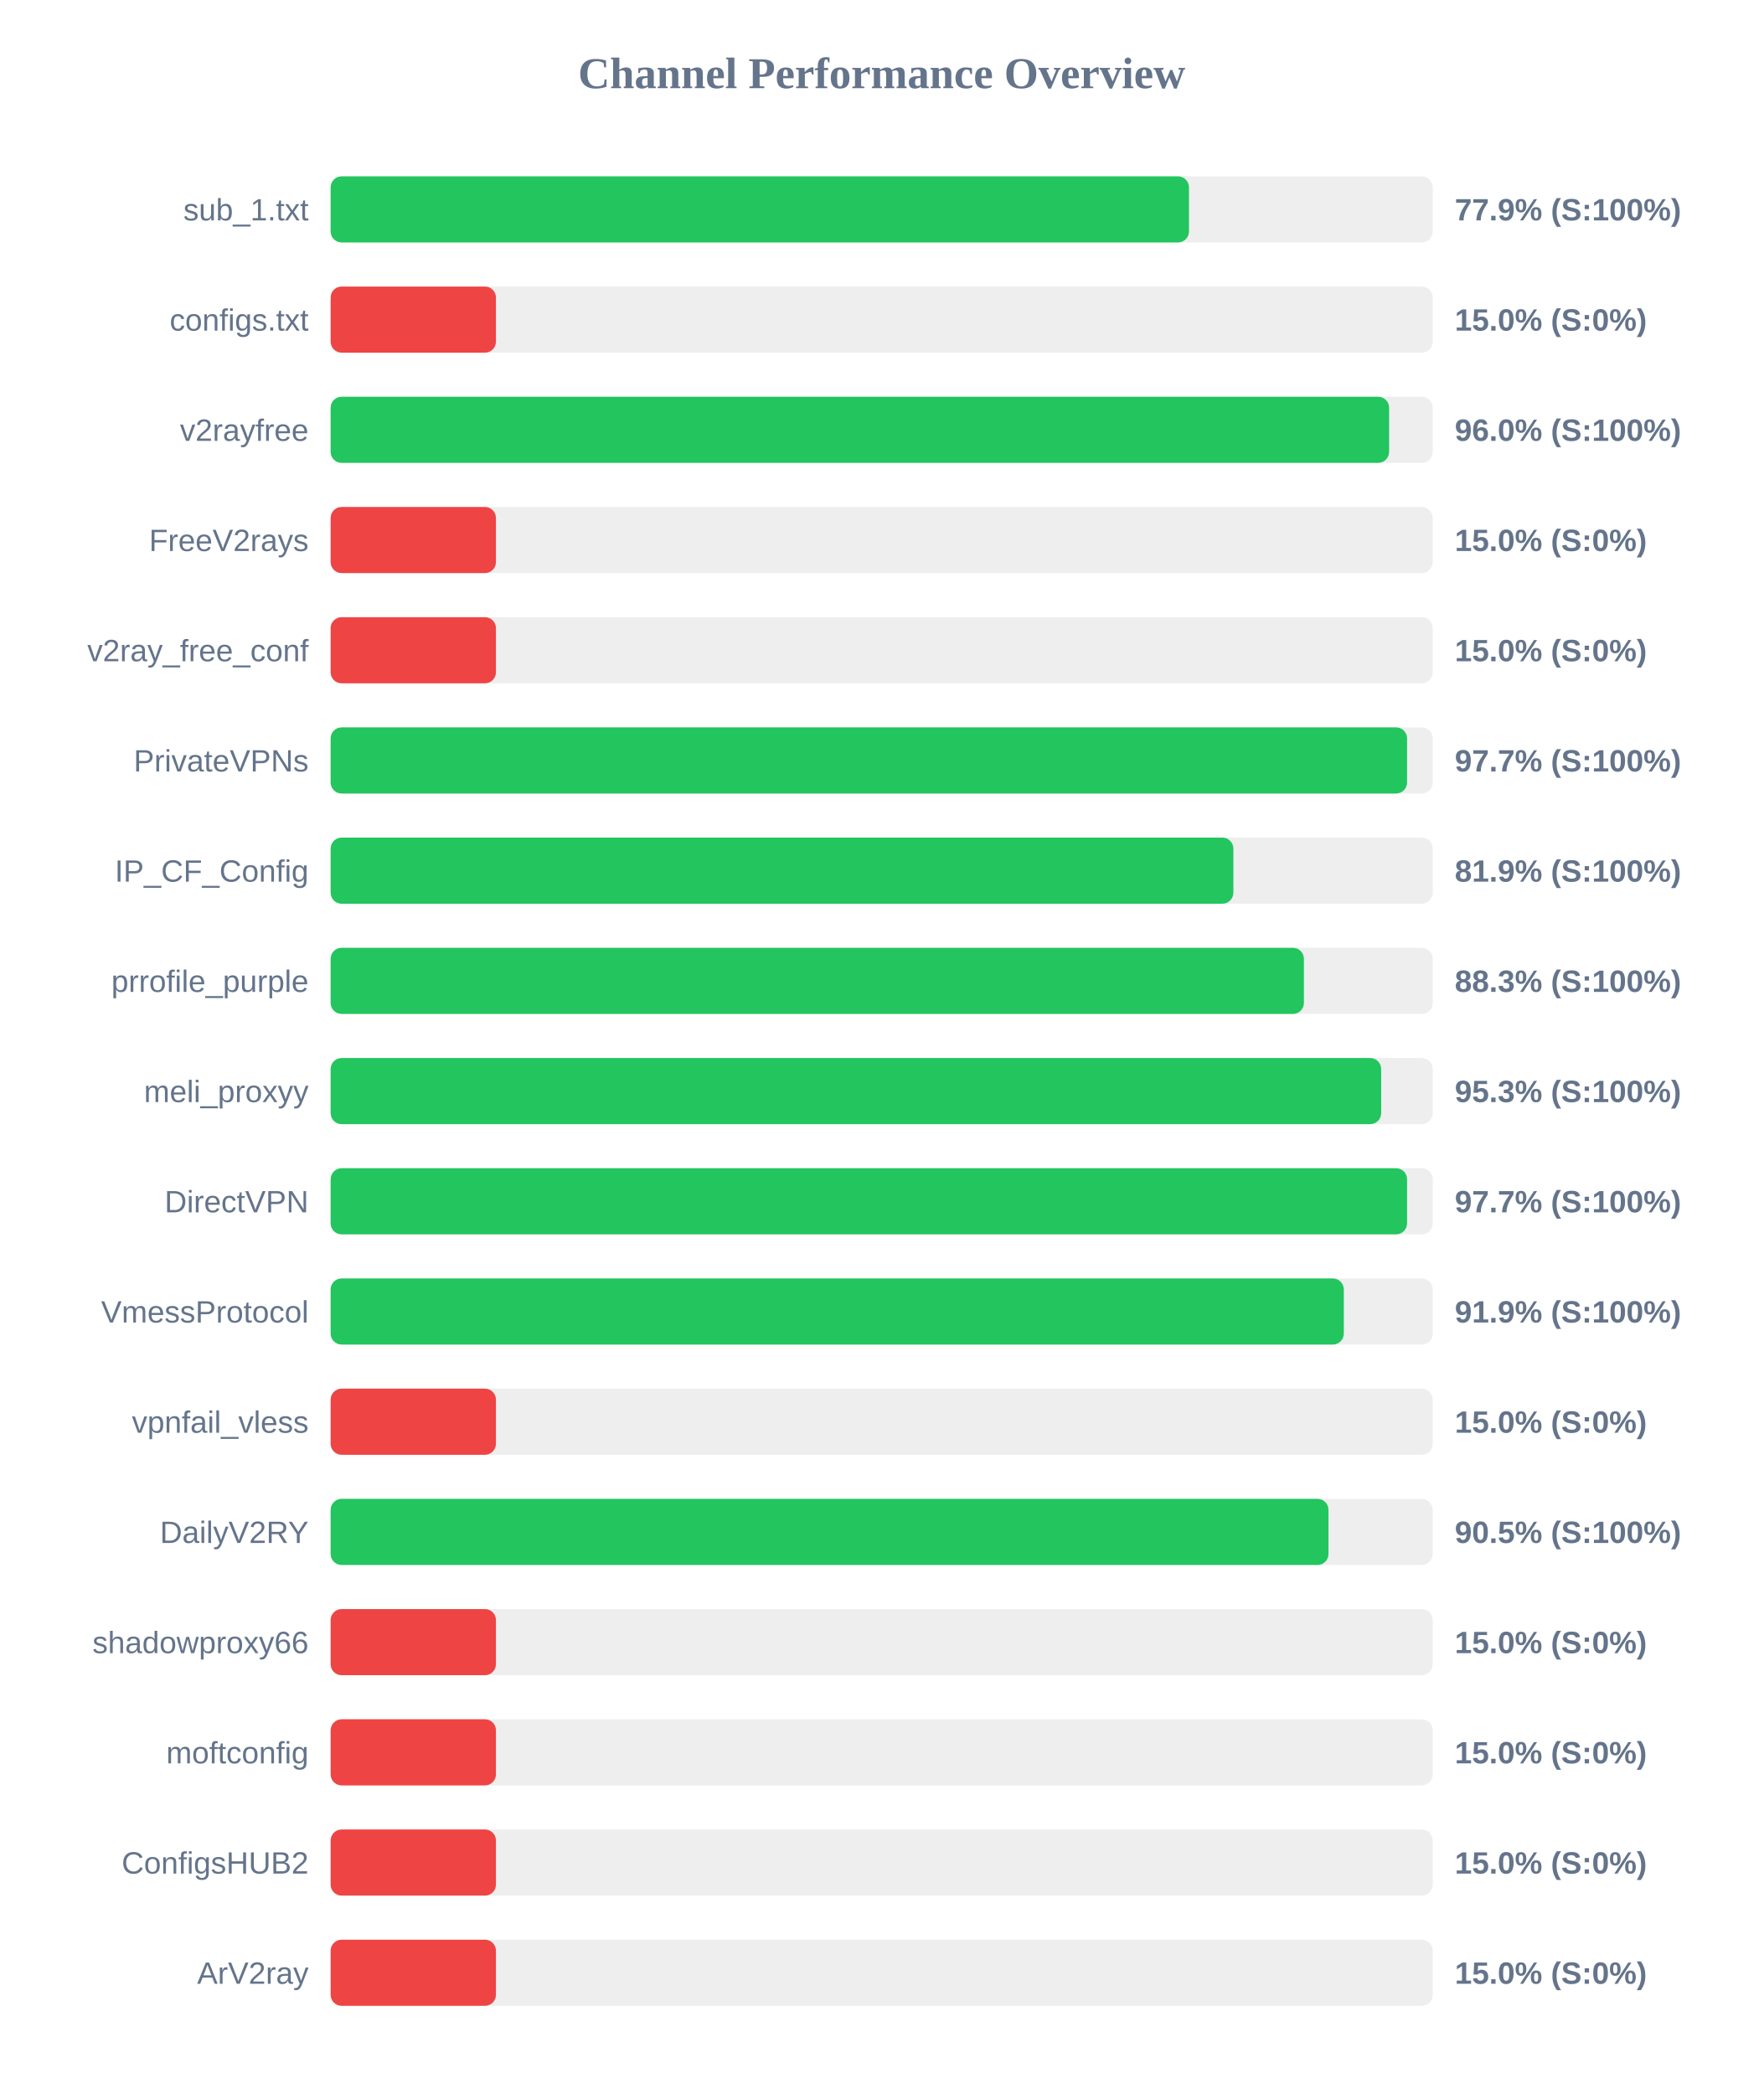
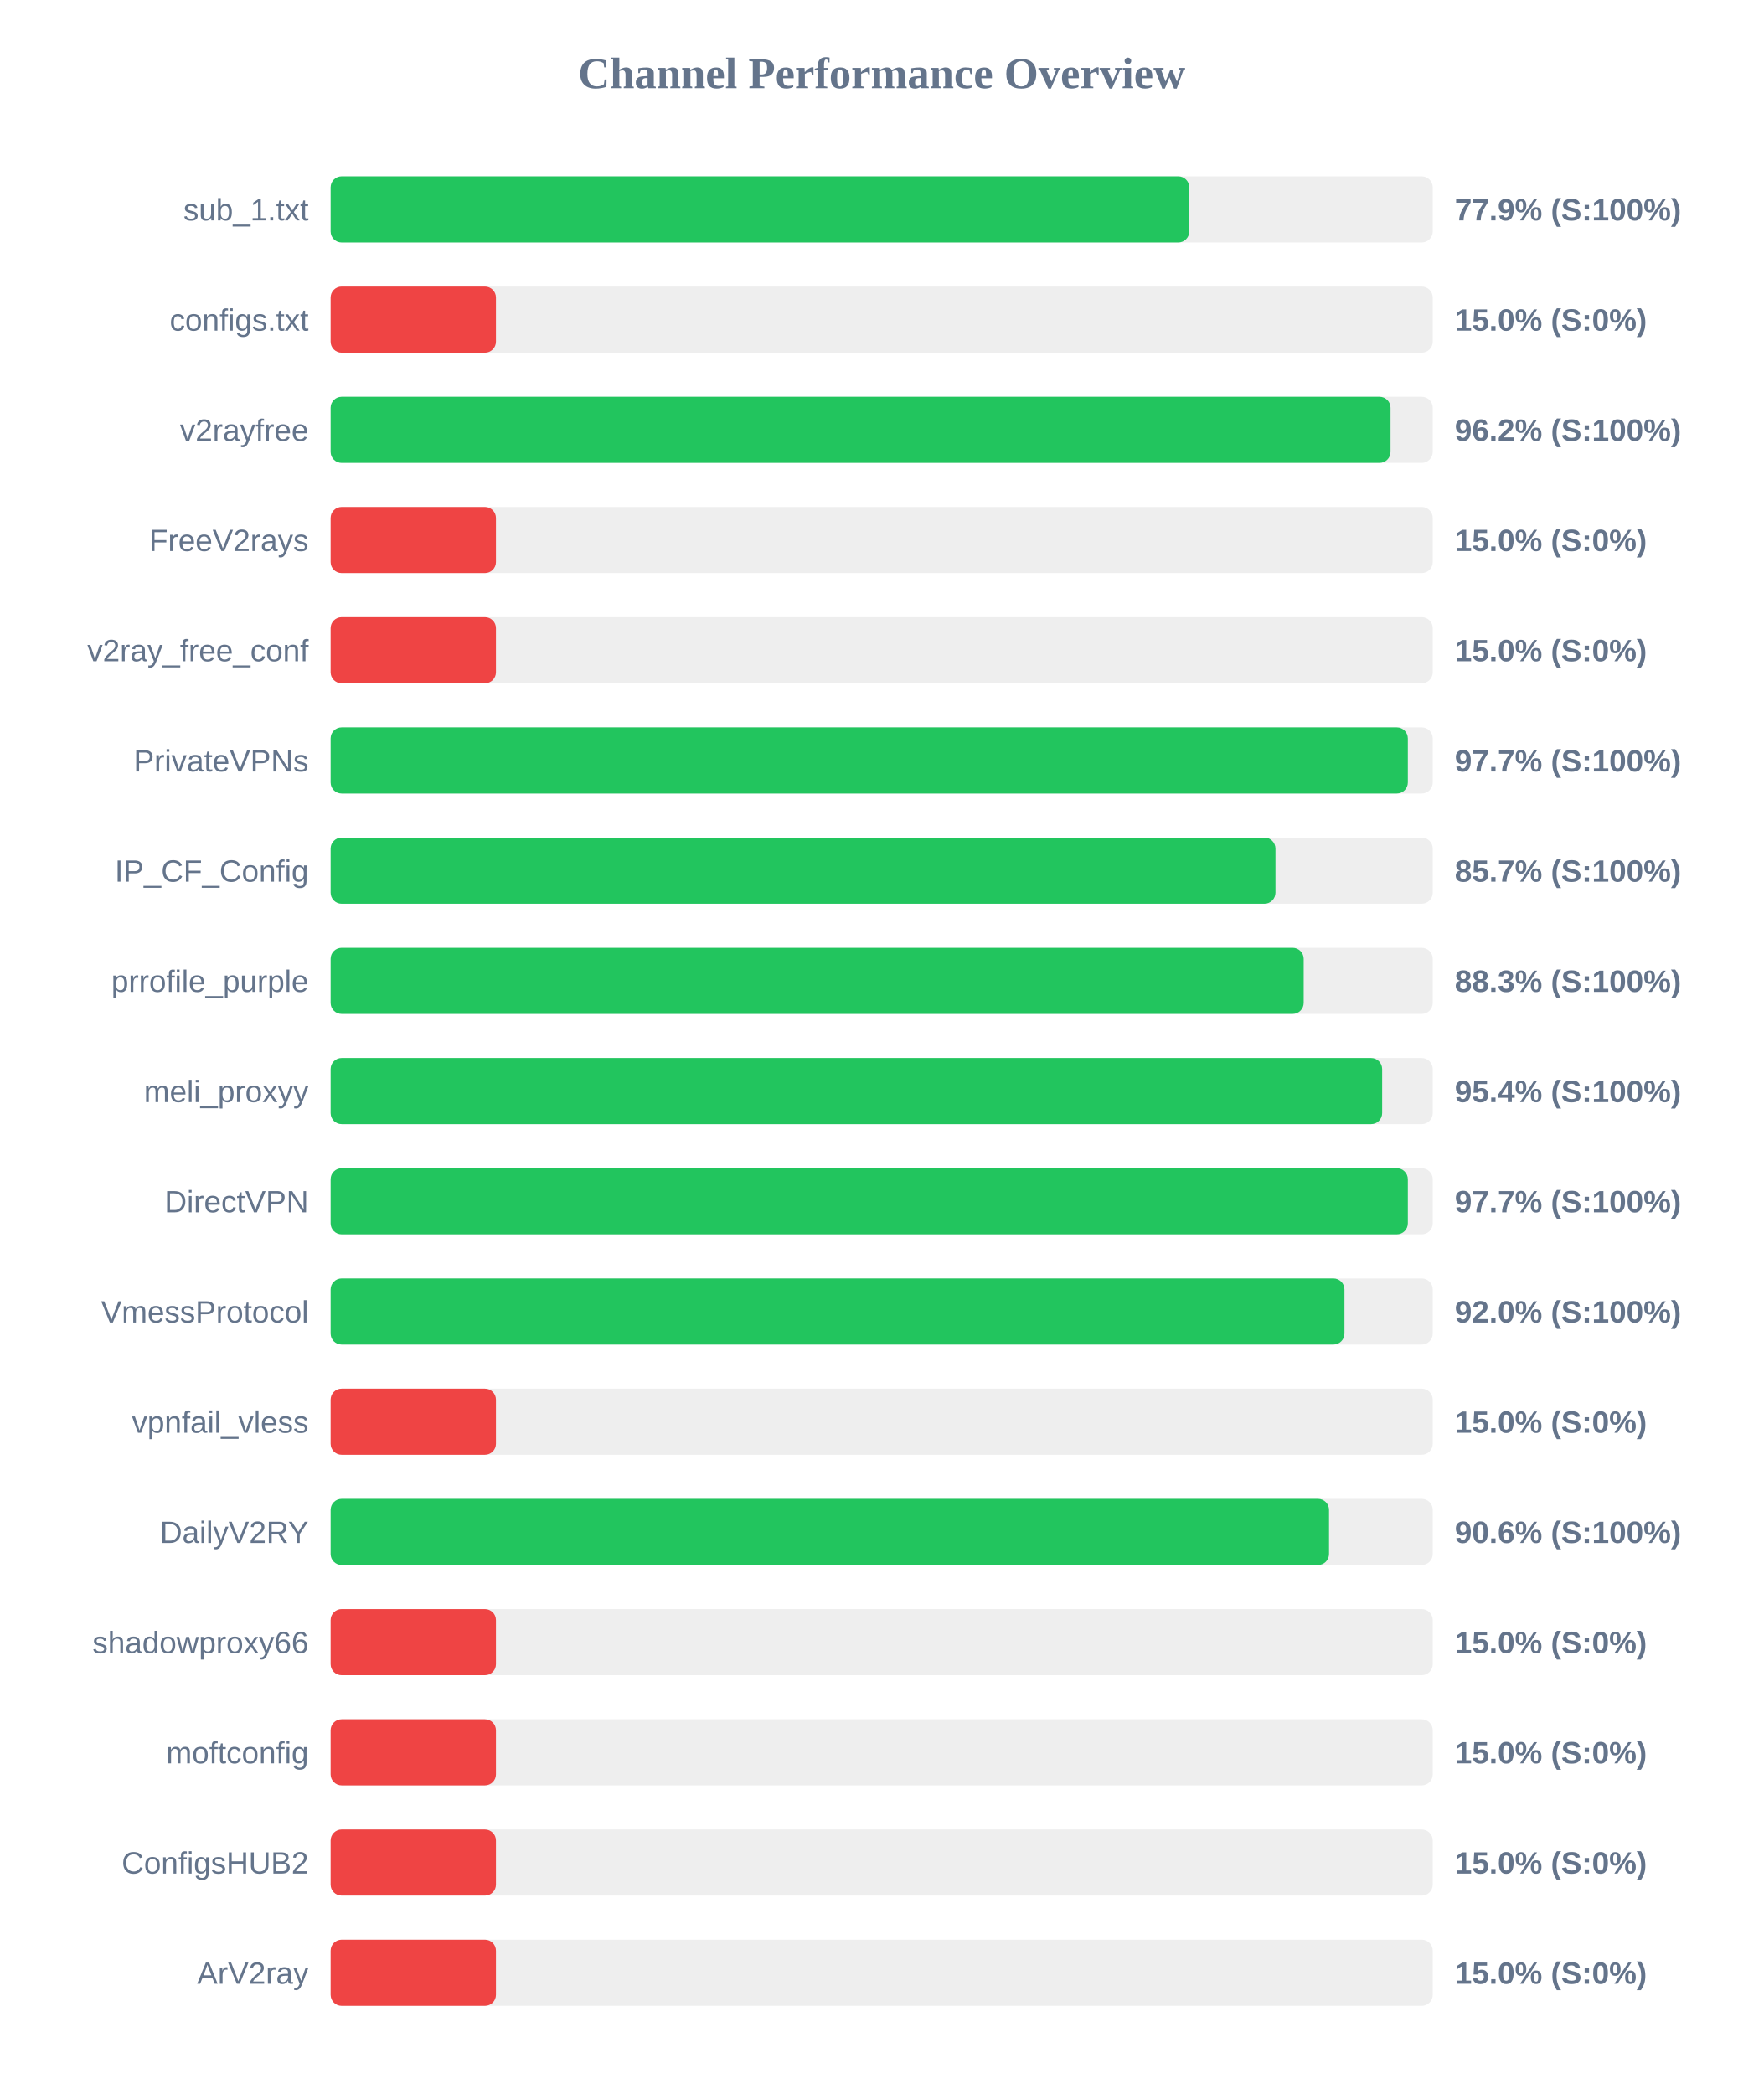
<svg xmlns="http://www.w3.org/2000/svg" width="800" height="950" version="1.1">
  <style>
        .row { font: 14px Arial; fill: #64748b; }
        .score { font: bold 14px Arial; fill: #64748b; }
    </style>
  <text x="400" y="40" text-anchor="middle" font-size="20px" font-weight="bold" fill="#64748b">Channel Performance Overview</text>
  <rect x="150" y="80" width="500" height="30" fill="#eee" rx="5" />
-   <rect x="150" y="80" width="389.4" height="30" fill="#22c55e" rx="5" />
+   <rect x="150" y="80" width="389.55" height="30" fill="#22c55e" rx="5" />
  <text x="140" y="100" text-anchor="end" class="row">sub_1.txt</text>
  <text x="660" y="100" text-anchor="start" class="score">77.9% (S:100%)</text>
  <rect x="150" y="130" width="500" height="30" fill="#eee" rx="5" />
  <rect x="150" y="130" width="75.0" height="30" fill="#ef4444" rx="5" />
  <text x="140" y="150" text-anchor="end" class="row">configs.txt</text>
  <text x="660" y="150" text-anchor="start" class="score">15.0% (S:0%)</text>
  <rect x="150" y="180" width="500" height="30" fill="#eee" rx="5" />
-   <rect x="150" y="180" width="480.2" height="30" fill="#22c55e" rx="5" />
+   <rect x="150" y="180" width="480.85" height="30" fill="#22c55e" rx="5" />
  <text x="140" y="200" text-anchor="end" class="row">v2rayfree</text>
-   <text x="660" y="200" text-anchor="start" class="score">96.0% (S:100%)</text>
+   <text x="660" y="200" text-anchor="start" class="score">96.2% (S:100%)</text>
  <rect x="150" y="230" width="500" height="30" fill="#eee" rx="5" />
  <rect x="150" y="230" width="75.0" height="30" fill="#ef4444" rx="5" />
  <text x="140" y="250" text-anchor="end" class="row">FreeV2rays</text>
  <text x="660" y="250" text-anchor="start" class="score">15.0% (S:0%)</text>
  <rect x="150" y="280" width="500" height="30" fill="#eee" rx="5" />
  <rect x="150" y="280" width="75.0" height="30" fill="#ef4444" rx="5" />
  <text x="140" y="300" text-anchor="end" class="row">v2ray_free_conf</text>
  <text x="660" y="300" text-anchor="start" class="score">15.0% (S:0%)</text>
  <rect x="150" y="330" width="500" height="30" fill="#eee" rx="5" />
-   <rect x="150" y="330" width="488.35" height="30" fill="#22c55e" rx="5" />
+   <rect x="150" y="330" width="488.7" height="30" fill="#22c55e" rx="5" />
  <text x="140" y="350" text-anchor="end" class="row">PrivateVPNs</text>
  <text x="660" y="350" text-anchor="start" class="score">97.7% (S:100%)</text>
  <rect x="150" y="380" width="500" height="30" fill="#eee" rx="5" />
-   <rect x="150" y="380" width="409.55" height="30" fill="#22c55e" rx="5" />
+   <rect x="150" y="380" width="428.65" height="30" fill="#22c55e" rx="5" />
  <text x="140" y="400" text-anchor="end" class="row">IP_CF_Config</text>
-   <text x="660" y="400" text-anchor="start" class="score">81.9% (S:100%)</text>
+   <text x="660" y="400" text-anchor="start" class="score">85.7% (S:100%)</text>
  <rect x="150" y="430" width="500" height="30" fill="#eee" rx="5" />
-   <rect x="150" y="430" width="441.55" height="30" fill="#22c55e" rx="5" />
+   <rect x="150" y="430" width="441.45" height="30" fill="#22c55e" rx="5" />
  <text x="140" y="450" text-anchor="end" class="row">prrofile_purple</text>
  <text x="660" y="450" text-anchor="start" class="score">88.3% (S:100%)</text>
  <rect x="150" y="480" width="500" height="30" fill="#eee" rx="5" />
-   <rect x="150" y="480" width="476.6" height="30" fill="#22c55e" rx="5" />
+   <rect x="150" y="480" width="477.05" height="30" fill="#22c55e" rx="5" />
  <text x="140" y="500" text-anchor="end" class="row">meli_proxyy</text>
-   <text x="660" y="500" text-anchor="start" class="score">95.3% (S:100%)</text>
+   <text x="660" y="500" text-anchor="start" class="score">95.4% (S:100%)</text>
  <rect x="150" y="530" width="500" height="30" fill="#eee" rx="5" />
-   <rect x="150" y="530" width="488.35" height="30" fill="#22c55e" rx="5" />
+   <rect x="150" y="530" width="488.7" height="30" fill="#22c55e" rx="5" />
  <text x="140" y="550" text-anchor="end" class="row">DirectVPN</text>
  <text x="660" y="550" text-anchor="start" class="score">97.7% (S:100%)</text>
  <rect x="150" y="580" width="500" height="30" fill="#eee" rx="5" />
-   <rect x="150" y="580" width="459.65" height="30" fill="#22c55e" rx="5" />
+   <rect x="150" y="580" width="459.95" height="30" fill="#22c55e" rx="5" />
  <text x="140" y="600" text-anchor="end" class="row">VmessProtocol</text>
-   <text x="660" y="600" text-anchor="start" class="score">91.9% (S:100%)</text>
+   <text x="660" y="600" text-anchor="start" class="score">92.0% (S:100%)</text>
  <rect x="150" y="630" width="500" height="30" fill="#eee" rx="5" />
  <rect x="150" y="630" width="75.0" height="30" fill="#ef4444" rx="5" />
  <text x="140" y="650" text-anchor="end" class="row">vpnfail_vless</text>
  <text x="660" y="650" text-anchor="start" class="score">15.0% (S:0%)</text>
  <rect x="150" y="680" width="500" height="30" fill="#eee" rx="5" />
-   <rect x="150" y="680" width="452.7" height="30" fill="#22c55e" rx="5" />
+   <rect x="150" y="680" width="452.95" height="30" fill="#22c55e" rx="5" />
  <text x="140" y="700" text-anchor="end" class="row">DailyV2RY</text>
-   <text x="660" y="700" text-anchor="start" class="score">90.5% (S:100%)</text>
+   <text x="660" y="700" text-anchor="start" class="score">90.6% (S:100%)</text>
  <rect x="150" y="730" width="500" height="30" fill="#eee" rx="5" />
  <rect x="150" y="730" width="75.0" height="30" fill="#ef4444" rx="5" />
  <text x="140" y="750" text-anchor="end" class="row">shadowproxy66</text>
  <text x="660" y="750" text-anchor="start" class="score">15.0% (S:0%)</text>
  <rect x="150" y="780" width="500" height="30" fill="#eee" rx="5" />
  <rect x="150" y="780" width="75.0" height="30" fill="#ef4444" rx="5" />
  <text x="140" y="800" text-anchor="end" class="row">moftconfig</text>
  <text x="660" y="800" text-anchor="start" class="score">15.0% (S:0%)</text>
  <rect x="150" y="830" width="500" height="30" fill="#eee" rx="5" />
  <rect x="150" y="830" width="75.0" height="30" fill="#ef4444" rx="5" />
  <text x="140" y="850" text-anchor="end" class="row">ConfigsHUB2</text>
  <text x="660" y="850" text-anchor="start" class="score">15.0% (S:0%)</text>
  <rect x="150" y="880" width="500" height="30" fill="#eee" rx="5" />
  <rect x="150" y="880" width="75.0" height="30" fill="#ef4444" rx="5" />
  <text x="140" y="900" text-anchor="end" class="row">ArV2ray</text>
  <text x="660" y="900" text-anchor="start" class="score">15.0% (S:0%)</text>
</svg>
